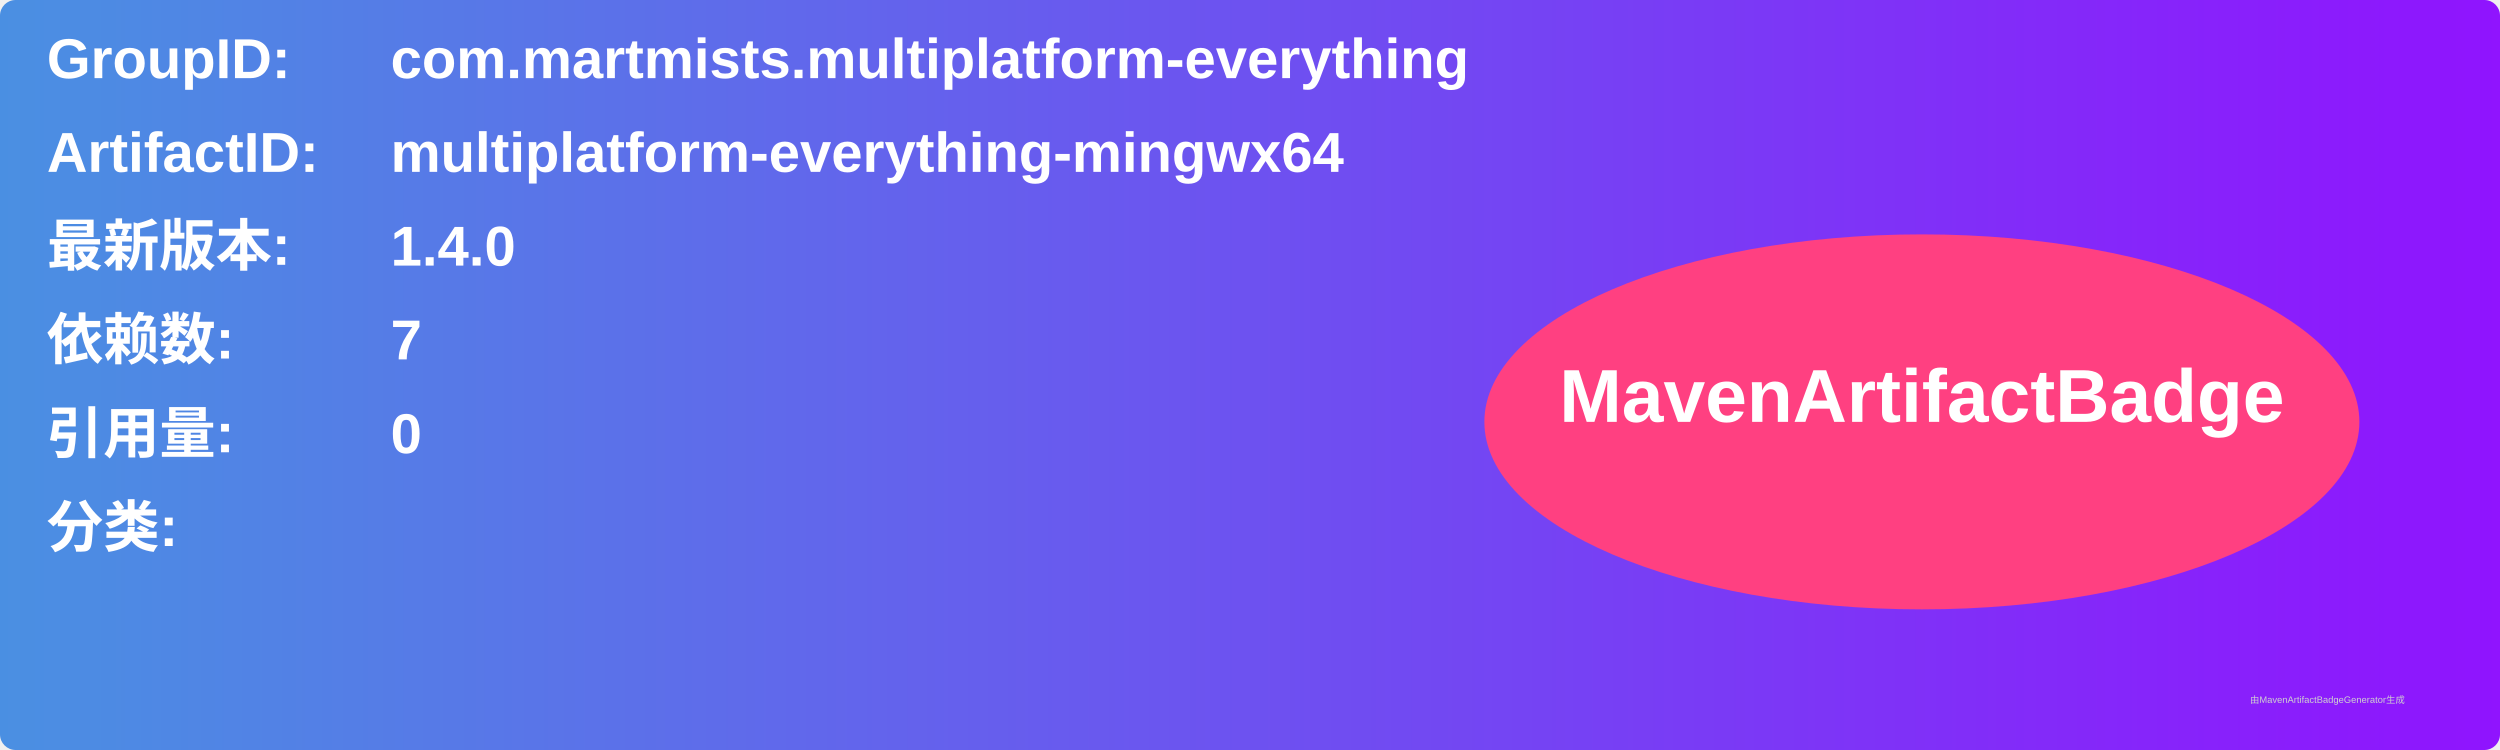
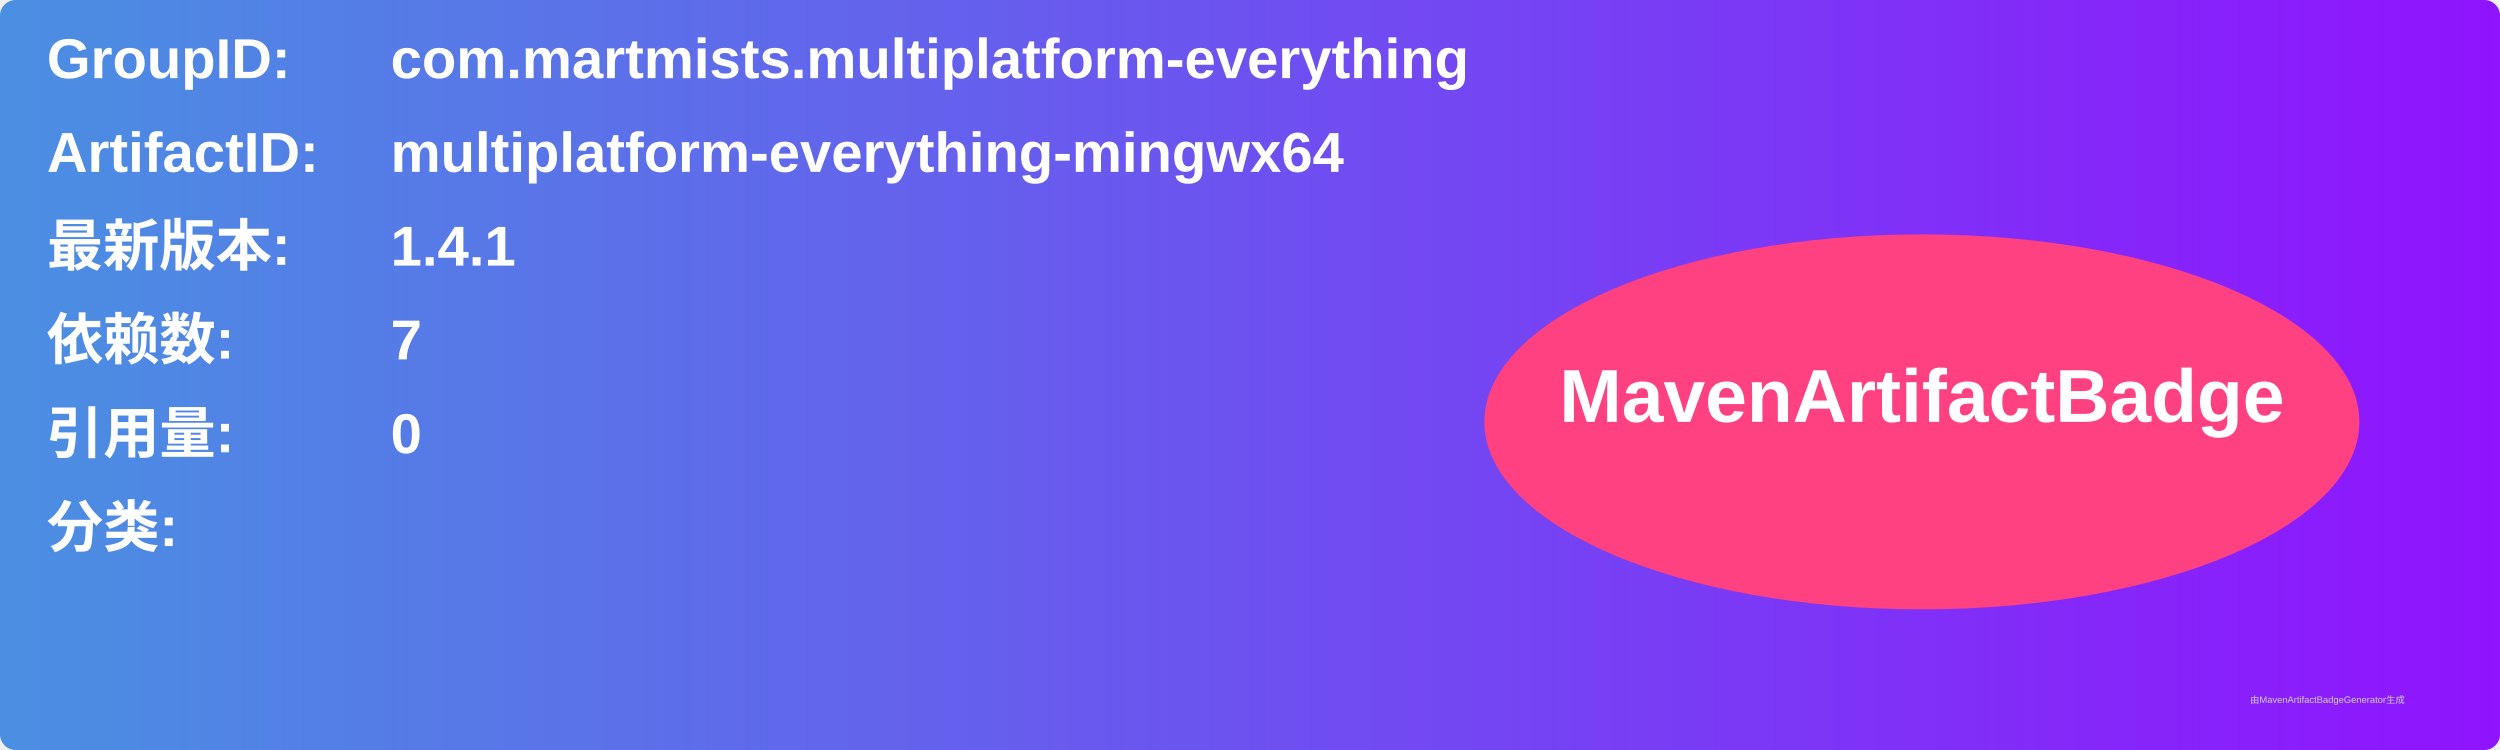
<svg xmlns="http://www.w3.org/2000/svg" width="800" height="240" viewBox="0 0 800 240">
  <linearGradient id="grad" x1="0%" y1="0%" x2="100%" y2="0%">
    <stop offset="0%" stop-color="#4a90e2" />
    <stop offset="100%" stop-color="#9013fe" />
  </linearGradient>
  <rect width="100%" height="100%" rx="5" ry="5" fill="url(#grad)" />
  <g transform="translate(15, 15)">
    <text x="0" y="10" font-family="Arial" font-size="18" fill="white" font-weight="bold" width="260">GroupID:</text>
    <text x="110" y="10" font-family="Arial" font-size="18" fill="white" font-weight="bold" width="460">com.martmists.multiplatform-everything</text>
    <text x="0" y="40" font-family="Arial" font-size="18" fill="white" font-weight="bold" width="260">ArtifactID:</text>
    <text x="110" y="40" font-family="Arial" font-size="18" fill="white" font-weight="bold" width="460">multiplatform-everything-mingwx64</text>
    <text x="0" y="70" font-family="Arial" font-size="18" fill="white" font-weight="bold">最新版本:</text>
    <text x="110" y="70" font-family="Arial" font-size="18" fill="white" font-weight="bold">
-       <tspan font-weight="bold">1.4.0</tspan>
+       <tspan font-weight="bold">1.4.1</tspan>
    </text>
    <text x="0" y="100" font-family="Arial" font-size="18" fill="white" font-weight="bold">依赖数: </text>
    <text x="110" y="100" font-family="Arial" font-size="18" fill="white">
      <tspan font-weight="bold">7</tspan>
    </text>
    <text x="0" y="130" font-family="Arial" font-size="18" fill="white" font-weight="bold">引用量: </text>
    <text x="110" y="130" font-family="Arial" font-size="18" fill="white">
      <tspan font-weight="bold">0</tspan>
    </text>
    <text x="0" y="160" font-family="Arial" font-size="18" fill="white" font-weight="bold">分类:</text>
    <text x="10" y="190" font-family="Arial" font-size="10" fill="white">
      <tspan font-weight="bold" />
    </text>
    <ellipse cx="600" cy="120" rx="140" ry="60" fill="#ff4081" />
    <text x="600" y="120" text-anchor="middle" font-family="Arial" font-size="24" fill="white" font-weight="bold">MavenArtifactBadge</text>
  </g>
  <text x="720" y="225" font-family="Arial" font-size="3" fill="#d0d0d0">由MavenArtifactBadgeGenerator生成</text>
</svg>
